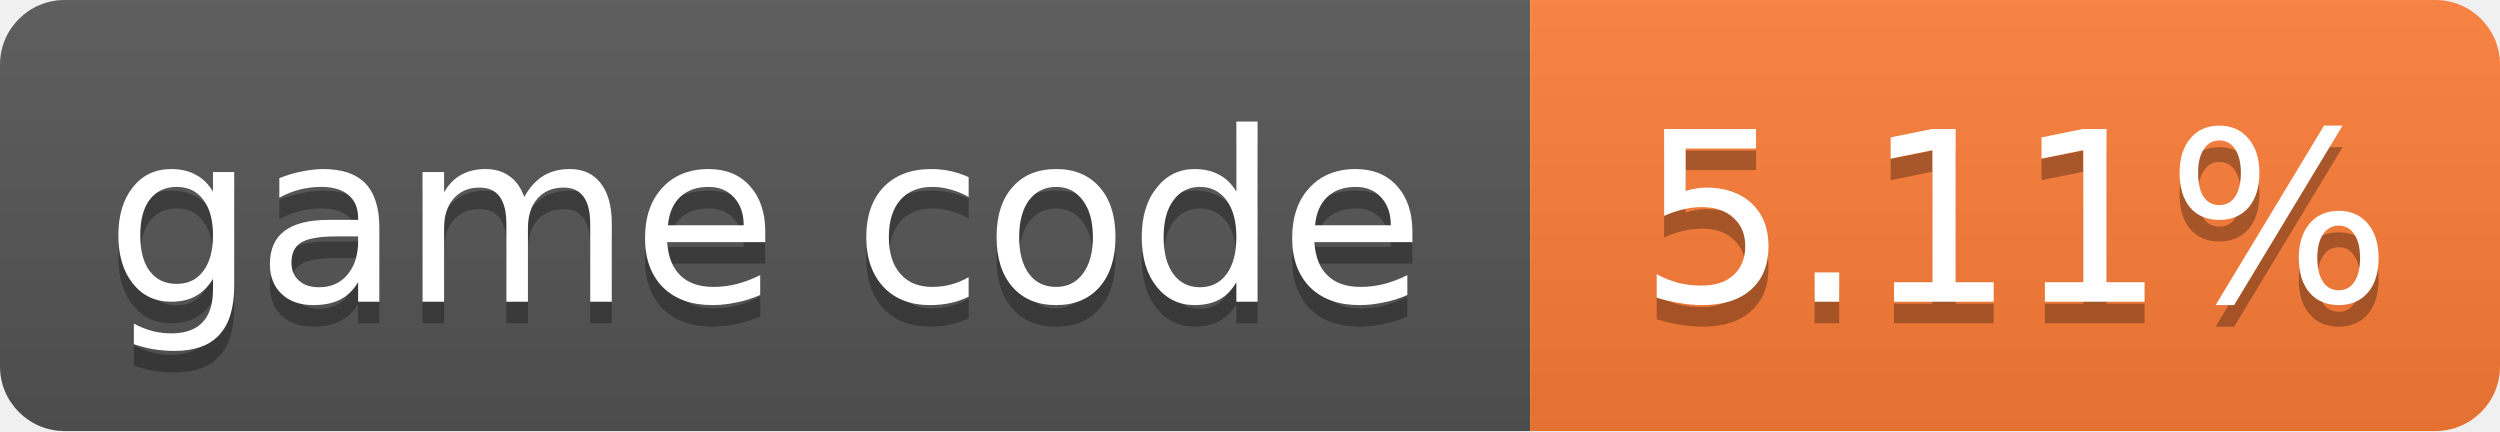
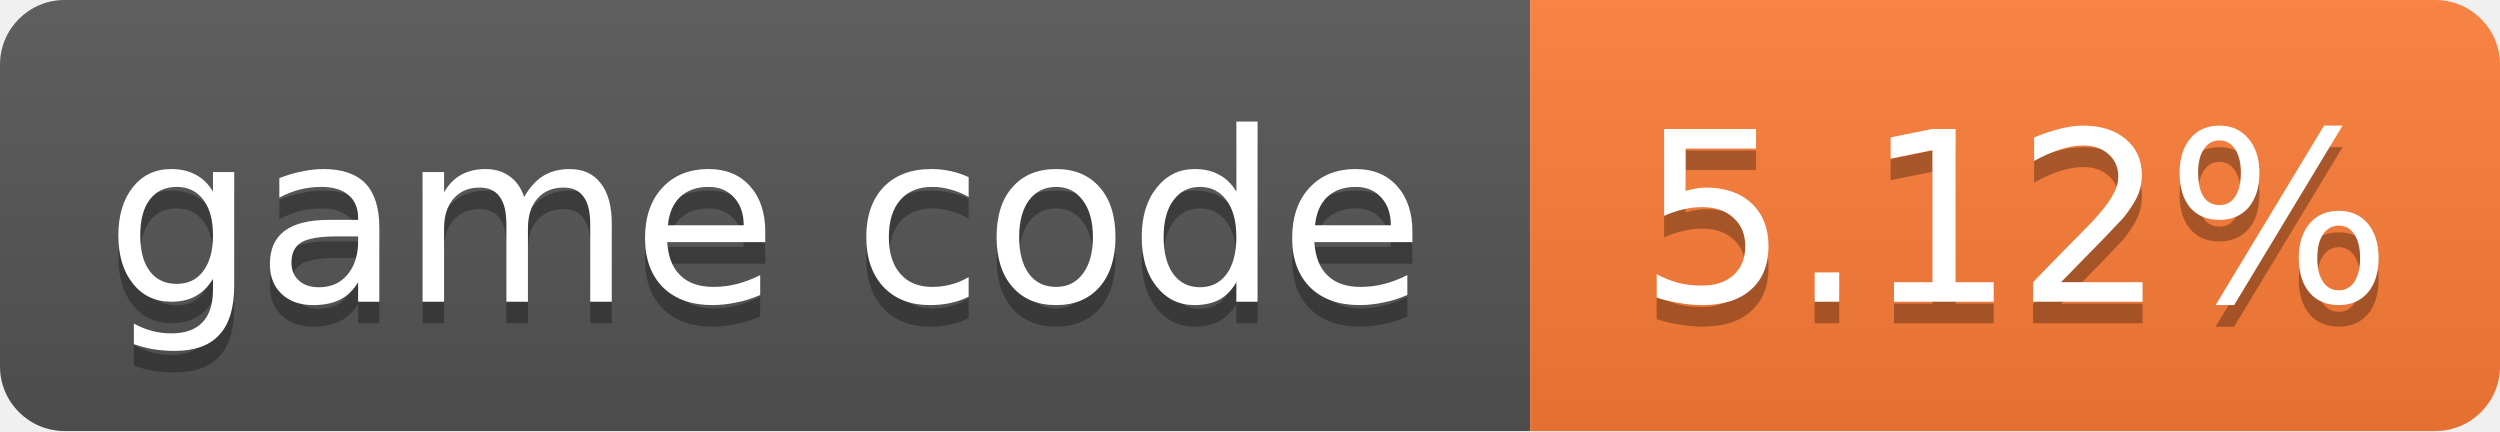
- <svg xmlns="http://www.w3.org/2000/svg" width="116" height="20" role="img" aria-label="game code: 5.11%">
+ <svg xmlns="http://www.w3.org/2000/svg" width="116" height="20" role="img" aria-label="game code: 5.12%">
  <linearGradient id="s" x2="0" y2="100%">
    <stop offset="0" stop-color="#bbb" stop-opacity=".1" />
    <stop offset="1" stop-opacity=".1" />
  </linearGradient>
  <clipPath id="r">
    <rect width="116" height="20" rx="3" fill="#fff" />
  </clipPath>
  <g clip-path="url(#r)">
    <rect width="71" height="20" fill="#555" />
    <rect x="71" width="45" height="20" fill="#fe7d37" />
    <rect width="116" height="20" fill="url(#s)" />
  </g>
  <g fill="#fff" text-anchor="middle" font-family="Verdana,Geneva,DejaVu Sans,sans-serif" font-size="11">
    <text x="35.5" y="15" fill="#010101" fill-opacity=".3">game code</text>
    <text x="35.5" y="14">game code</text>
-     <text x="93.5" y="15" fill="#010101" fill-opacity=".3">5.11%</text>
-     <text x="93.5" y="14">5.11%</text>
+     <text x="93.5" y="15" fill="#010101" fill-opacity=".3">5.12%</text>
+     <text x="93.5" y="14">5.12%</text>
  </g>
</svg>
